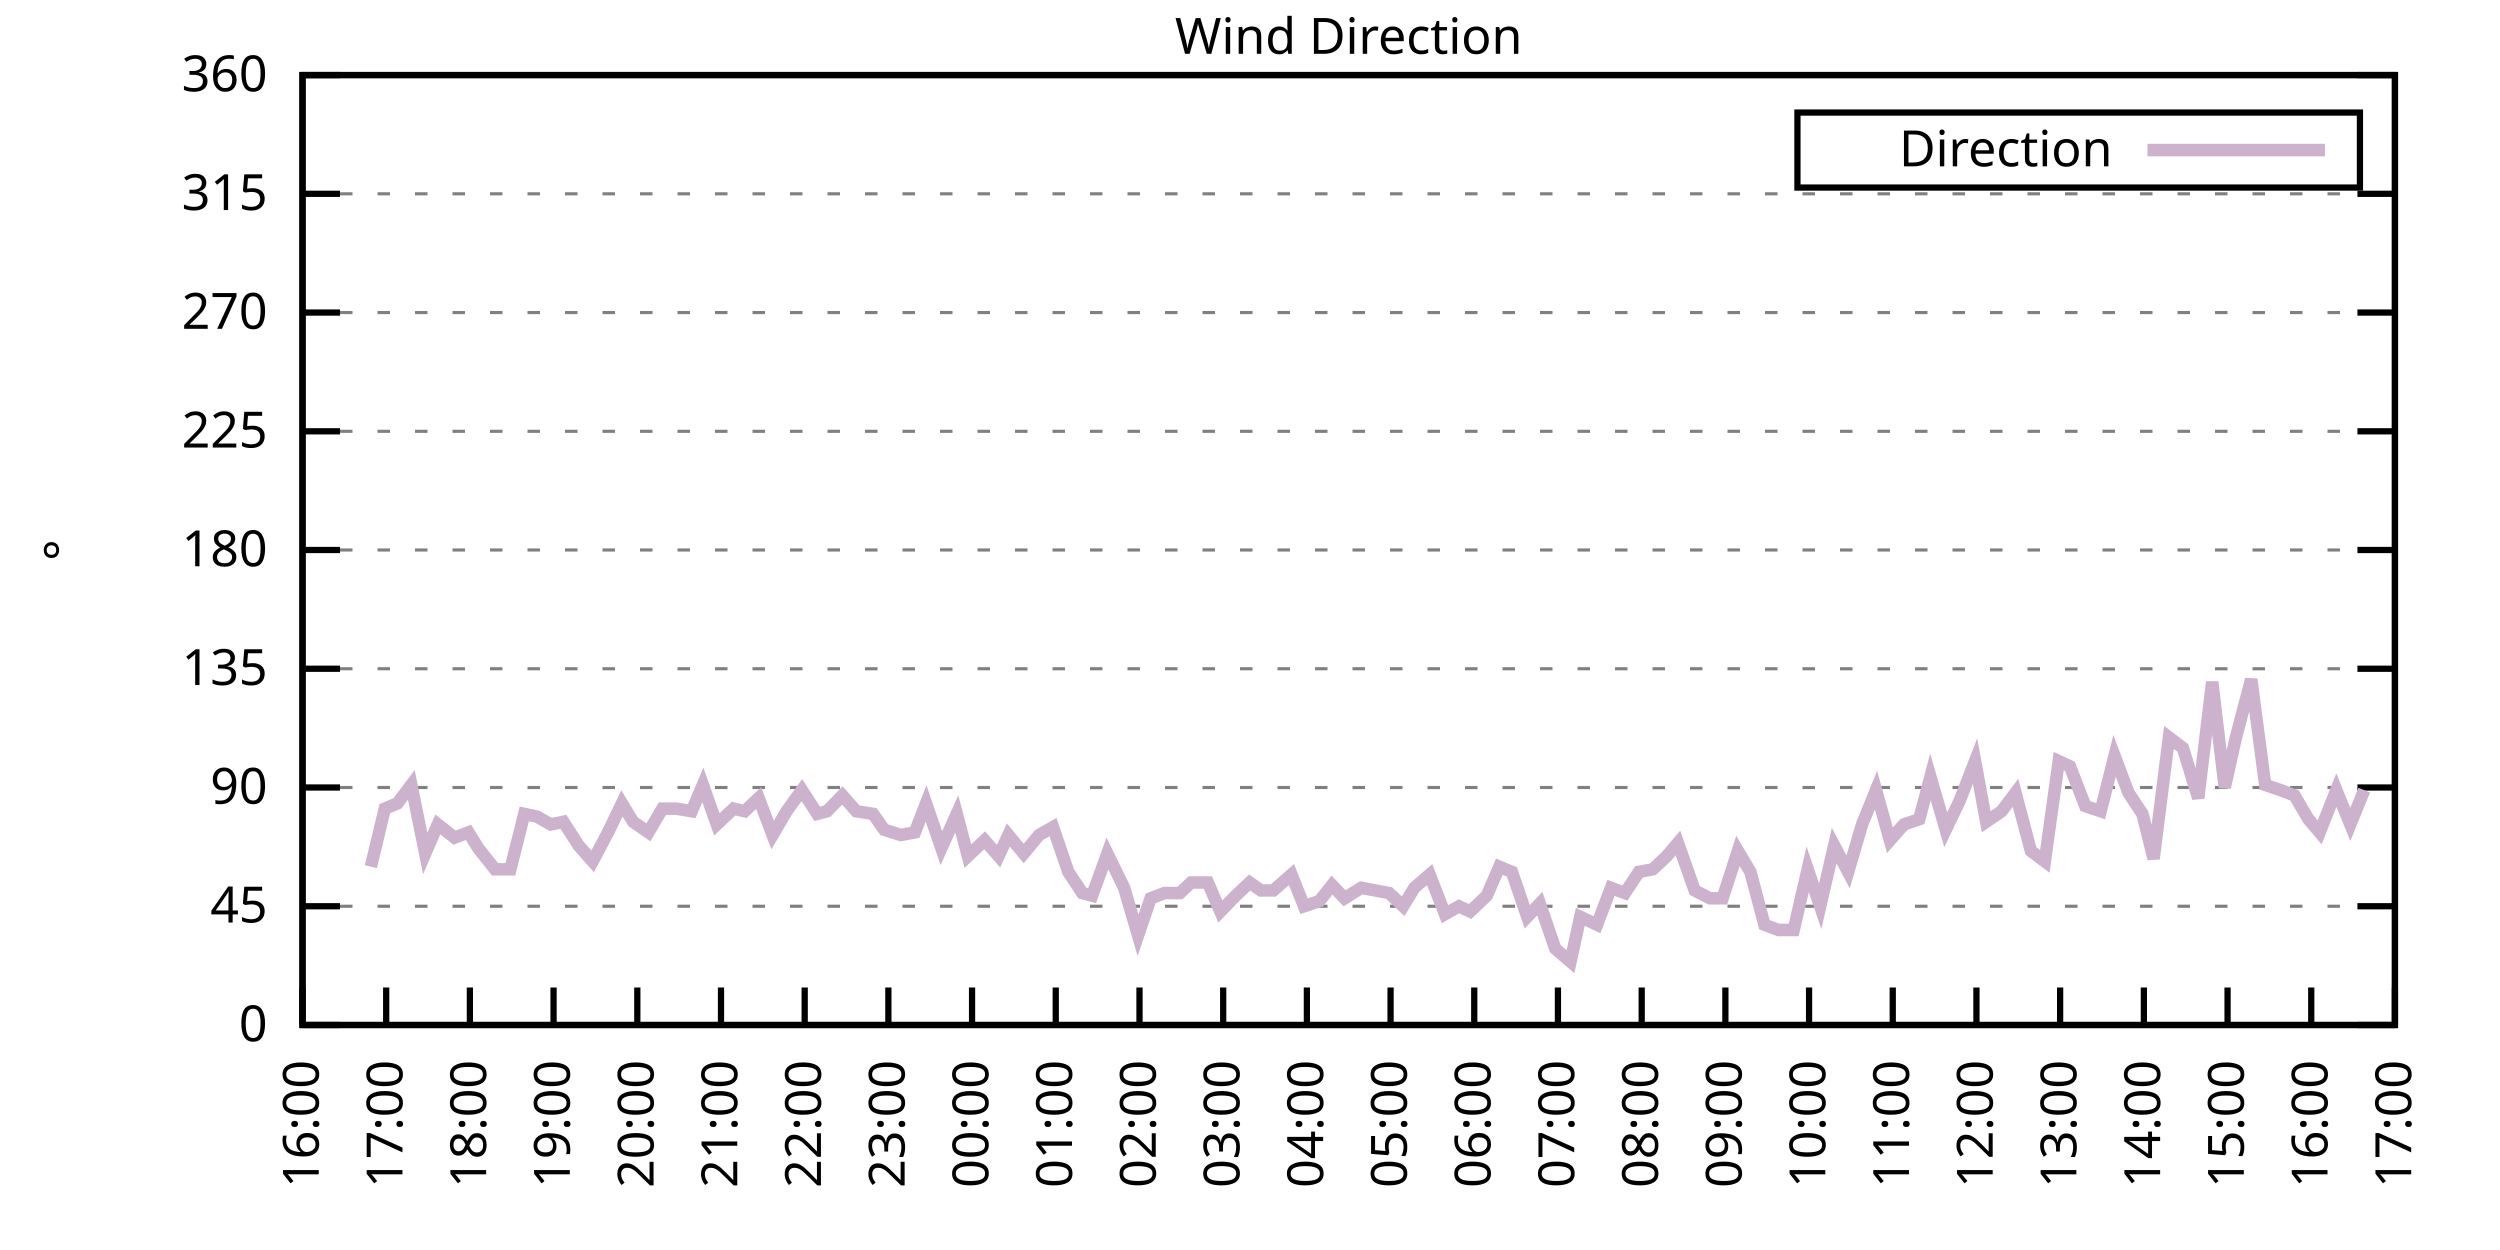
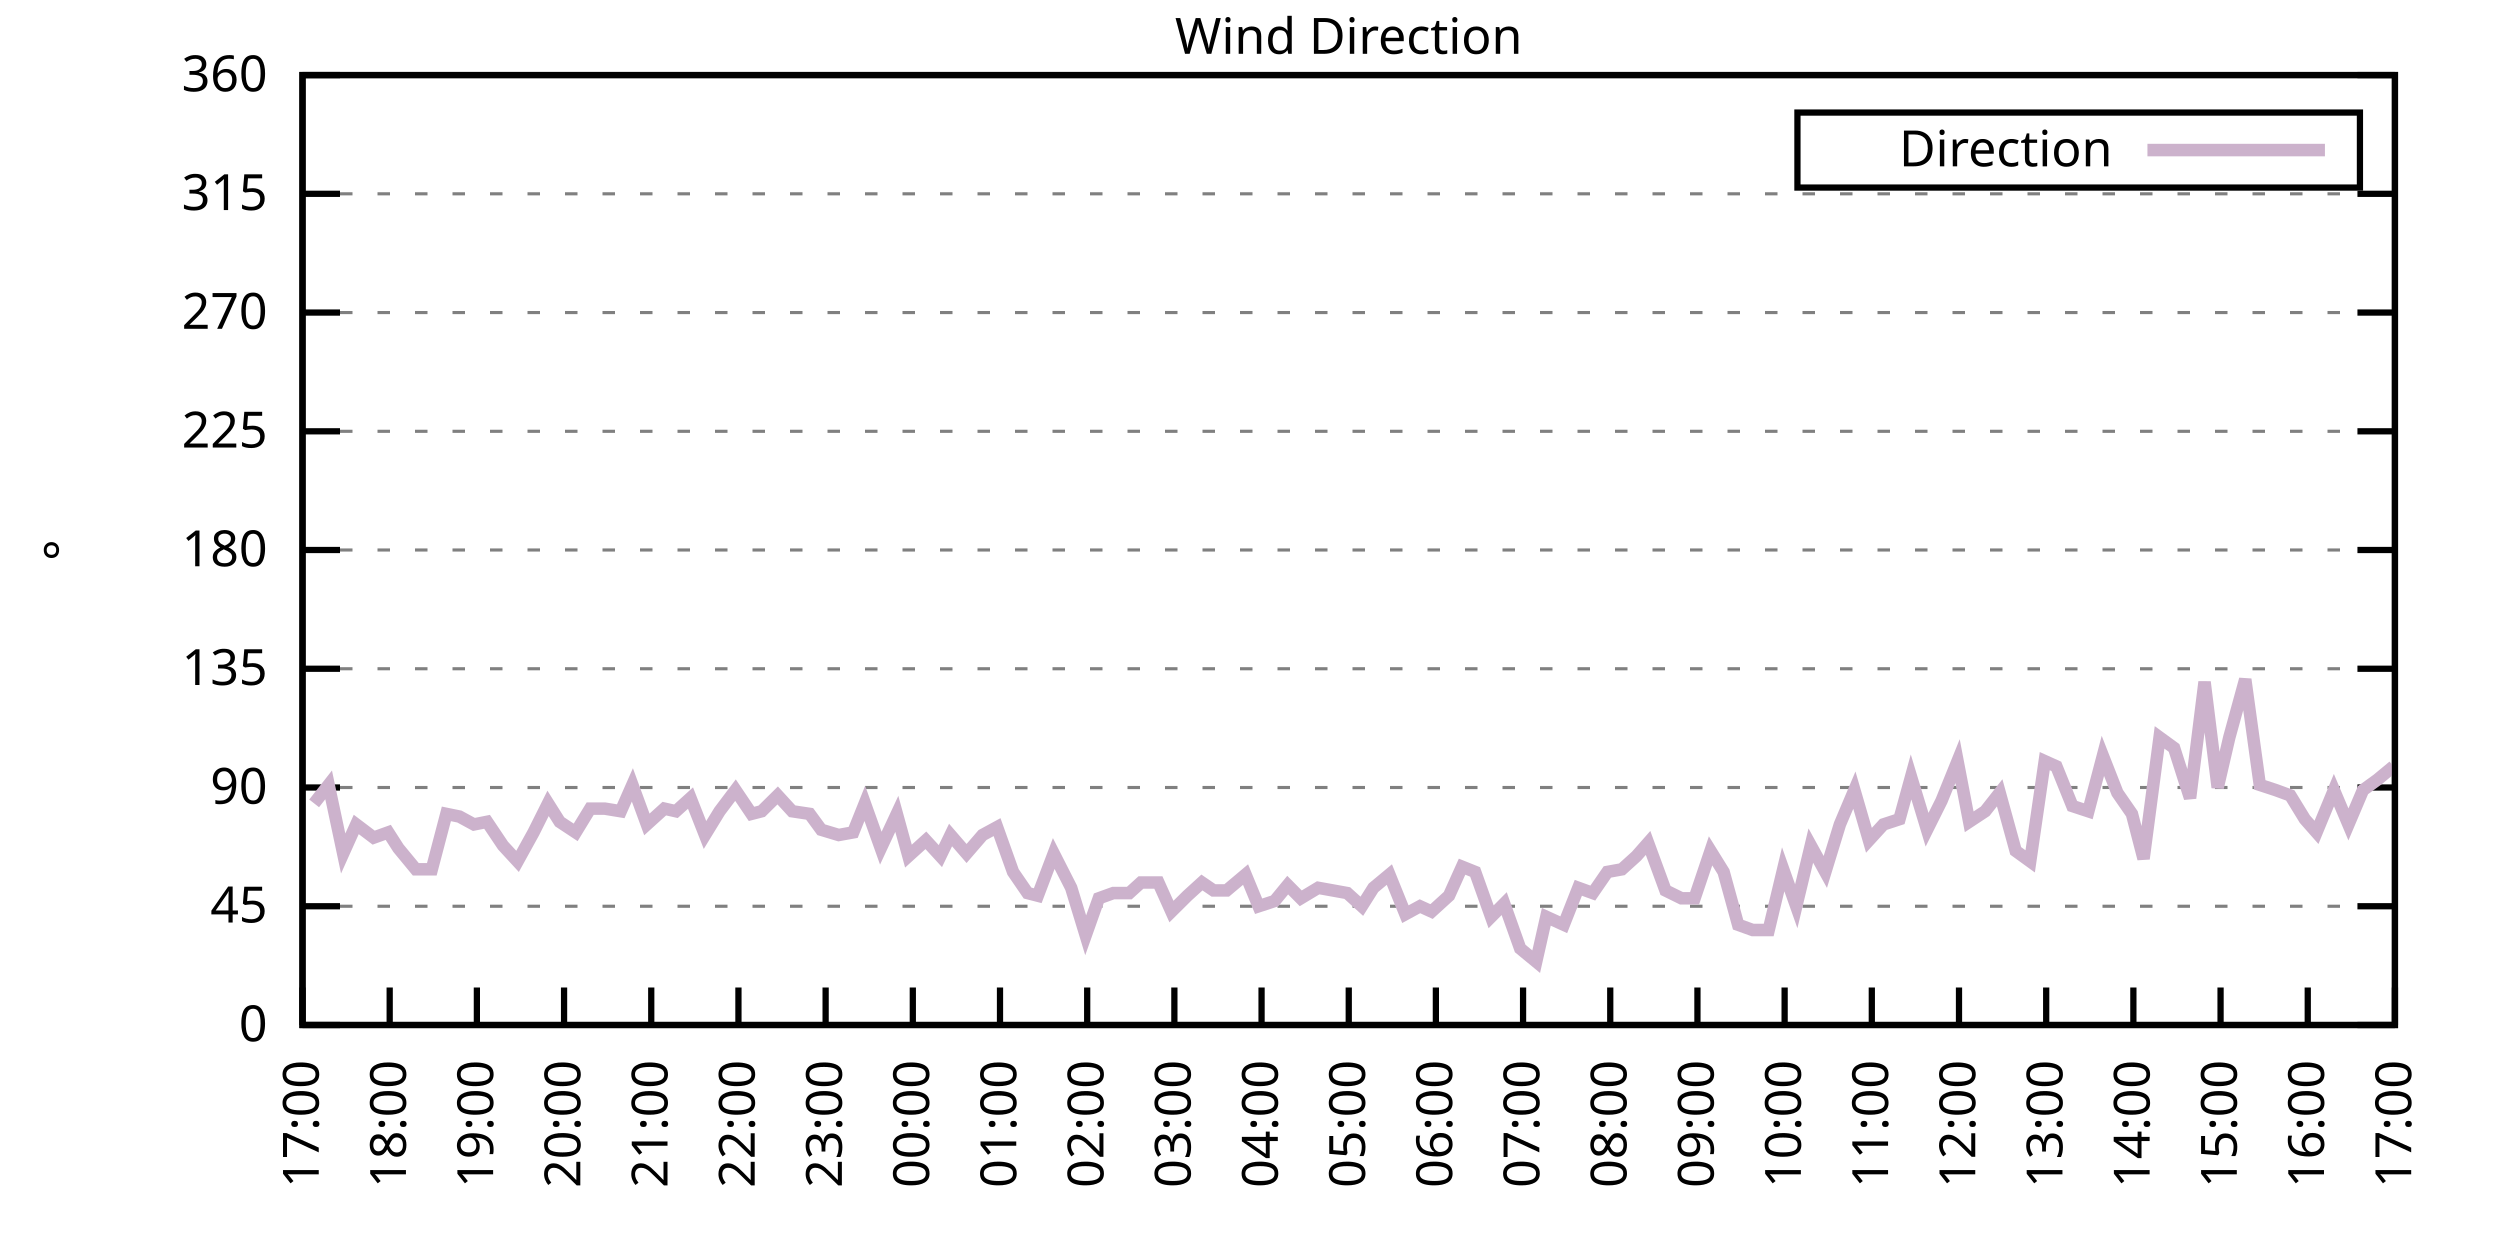
<svg xmlns="http://www.w3.org/2000/svg" xmlns:xlink="http://www.w3.org/1999/xlink" width="400" height="200" viewBox="0 0 400 200">
  <g id="gnuplot_canvas">
    <rect x="0" y="0" width="400" height="200" fill="none" />
    <defs>
      <circle id="gpDot" r="0.5" stroke-width="0.5" stroke="currentColor" />
      <path id="gpPt0" stroke-width="0.333" stroke="currentColor" d="M-1,0 h2 M0,-1 v2" />
      <path id="gpPt1" stroke-width="0.333" stroke="currentColor" d="M-1,-1 L1,1 M1,-1 L-1,1" />
      <path id="gpPt2" stroke-width="0.333" stroke="currentColor" d="M-1,0 L1,0 M0,-1 L0,1 M-1,-1 L1,1 M-1,1 L1,-1" />
      <rect id="gpPt3" stroke-width="0.333" stroke="currentColor" x="-1" y="-1" width="2" height="2" />
      <rect id="gpPt4" stroke-width="0.333" stroke="currentColor" fill="currentColor" x="-1" y="-1" width="2" height="2" />
      <circle id="gpPt5" stroke-width="0.333" stroke="currentColor" cx="0" cy="0" r="1" />
      <use xlink:href="#gpPt5" id="gpPt6" fill="currentColor" stroke="none" />
      <path id="gpPt7" stroke-width="0.333" stroke="currentColor" d="M0,-1.33 L-1.33,0.67 L1.33,0.67 z" />
      <use xlink:href="#gpPt7" id="gpPt8" fill="currentColor" stroke="none" />
      <use xlink:href="#gpPt7" id="gpPt9" stroke="currentColor" transform="rotate(180)" />
      <use xlink:href="#gpPt9" id="gpPt10" fill="currentColor" stroke="none" />
      <use xlink:href="#gpPt3" id="gpPt11" stroke="currentColor" transform="rotate(45)" />
      <use xlink:href="#gpPt11" id="gpPt12" fill="currentColor" stroke="none" />
      <path id="gpPt13" stroke-width="0.333" stroke="currentColor" d="M0,1.330 L1.265,0.411 L0.782,-1.067 L-0.782,-1.076 L-1.265,0.411 z" />
      <use xlink:href="#gpPt13" id="gpPt14" fill="currentColor" stroke="none" />
      <filter id="textbox" filterUnits="objectBoundingBox" x="0" y="0" height="1" width="1">
        <feFlood flood-color="white" flood-opacity="1" result="bgnd" />
        <feComposite in="SourceGraphic" in2="bgnd" operator="atop" />
      </filter>
      <filter id="greybox" filterUnits="objectBoundingBox" x="0" y="0" height="1" width="1">
        <feFlood flood-color="lightgrey" flood-opacity="1" result="grey" />
        <feComposite in="SourceGraphic" in2="grey" operator="atop" />
      </filter>
    </defs>
    <g fill="none" color="white" stroke="currentColor" stroke-width="1.00" stroke-linecap="butt" stroke-linejoin="miter">
</g>
    <g fill="none" color="black" stroke="currentColor" stroke-width="1.00" stroke-linecap="butt" stroke-linejoin="miter">
      <g stroke="none" shape-rendering="crispEdges">
        <polygon fill="rgb(255, 255, 255)" points="48.40,164.00 383.18,164.00 383.18,12.02 48.40,12.02 " />
      </g>
    </g>
    <g fill="none" color="black" stroke="currentColor" stroke-width="1.00" stroke-linecap="butt" stroke-linejoin="miter">
</g>
    <g fill="none" color="black" stroke="black" stroke-width="0.50" stroke-linecap="butt" stroke-linejoin="miter">
</g>
    <g fill="none" color="gray" stroke="currentColor" stroke-width="0.50" stroke-linecap="butt" stroke-linejoin="miter">
      <path stroke="gray" stroke-dasharray="2,4" class="gridline" d="M48.40,164.00 L383.19,164.00  " />
    </g>
    <g fill="none" color="gray" stroke="gray" stroke-width="1.00" stroke-linecap="butt" stroke-linejoin="miter">
</g>
    <g fill="none" color="black" stroke="currentColor" stroke-width="1.00" stroke-linecap="butt" stroke-linejoin="miter">
      <path stroke="black" d="M48.40,164.00 L54.40,164.00 M383.19,164.00 L377.19,164.00  " />
      <g transform="translate(42.80,166.60)" stroke="none" fill="black" font-family="Sans" font-size="8.00" text-anchor="end">
        <text>
          <tspan font-family="Sans"> 0</tspan>
        </text>
      </g>
    </g>
    <g fill="none" color="black" stroke="currentColor" stroke-width="1.00" stroke-linecap="butt" stroke-linejoin="miter">
</g>
    <g fill="none" color="black" stroke="black" stroke-width="0.50" stroke-linecap="butt" stroke-linejoin="miter">
</g>
    <g fill="none" color="gray" stroke="currentColor" stroke-width="0.50" stroke-linecap="butt" stroke-linejoin="miter">
      <path stroke="gray" stroke-dasharray="2,4" class="gridline" d="M48.40,145.00 L383.19,145.00  " />
    </g>
    <g fill="none" color="gray" stroke="gray" stroke-width="1.00" stroke-linecap="butt" stroke-linejoin="miter">
</g>
    <g fill="none" color="black" stroke="currentColor" stroke-width="1.00" stroke-linecap="butt" stroke-linejoin="miter">
      <path stroke="black" d="M48.40,145.00 L54.40,145.00 M383.19,145.00 L377.19,145.00  " />
      <g transform="translate(42.80,147.60)" stroke="none" fill="black" font-family="Sans" font-size="8.00" text-anchor="end">
        <text>
          <tspan font-family="Sans"> 45</tspan>
        </text>
      </g>
    </g>
    <g fill="none" color="black" stroke="currentColor" stroke-width="1.00" stroke-linecap="butt" stroke-linejoin="miter">
</g>
    <g fill="none" color="black" stroke="black" stroke-width="0.50" stroke-linecap="butt" stroke-linejoin="miter">
</g>
    <g fill="none" color="gray" stroke="currentColor" stroke-width="0.50" stroke-linecap="butt" stroke-linejoin="miter">
      <path stroke="gray" stroke-dasharray="2,4" class="gridline" d="M48.40,126.00 L383.19,126.00  " />
    </g>
    <g fill="none" color="gray" stroke="gray" stroke-width="1.00" stroke-linecap="butt" stroke-linejoin="miter">
</g>
    <g fill="none" color="black" stroke="currentColor" stroke-width="1.00" stroke-linecap="butt" stroke-linejoin="miter">
      <path stroke="black" d="M48.40,126.00 L54.40,126.00 M383.19,126.00 L377.19,126.00  " />
      <g transform="translate(42.80,128.60)" stroke="none" fill="black" font-family="Sans" font-size="8.00" text-anchor="end">
        <text>
          <tspan font-family="Sans"> 90</tspan>
        </text>
      </g>
    </g>
    <g fill="none" color="black" stroke="currentColor" stroke-width="1.00" stroke-linecap="butt" stroke-linejoin="miter">
</g>
    <g fill="none" color="black" stroke="black" stroke-width="0.50" stroke-linecap="butt" stroke-linejoin="miter">
</g>
    <g fill="none" color="gray" stroke="currentColor" stroke-width="0.50" stroke-linecap="butt" stroke-linejoin="miter">
      <path stroke="gray" stroke-dasharray="2,4" class="gridline" d="M48.40,107.00 L383.19,107.00  " />
    </g>
    <g fill="none" color="gray" stroke="gray" stroke-width="1.00" stroke-linecap="butt" stroke-linejoin="miter">
</g>
    <g fill="none" color="black" stroke="currentColor" stroke-width="1.00" stroke-linecap="butt" stroke-linejoin="miter">
      <path stroke="black" d="M48.40,107.00 L54.40,107.00 M383.19,107.00 L377.19,107.00  " />
      <g transform="translate(42.80,109.60)" stroke="none" fill="black" font-family="Sans" font-size="8.00" text-anchor="end">
        <text>
          <tspan font-family="Sans"> 135</tspan>
        </text>
      </g>
    </g>
    <g fill="none" color="black" stroke="currentColor" stroke-width="1.00" stroke-linecap="butt" stroke-linejoin="miter">
</g>
    <g fill="none" color="black" stroke="black" stroke-width="0.50" stroke-linecap="butt" stroke-linejoin="miter">
</g>
    <g fill="none" color="gray" stroke="currentColor" stroke-width="0.50" stroke-linecap="butt" stroke-linejoin="miter">
      <path stroke="gray" stroke-dasharray="2,4" class="gridline" d="M48.40,88.00 L383.19,88.00  " />
    </g>
    <g fill="none" color="gray" stroke="gray" stroke-width="1.00" stroke-linecap="butt" stroke-linejoin="miter">
</g>
    <g fill="none" color="black" stroke="currentColor" stroke-width="1.00" stroke-linecap="butt" stroke-linejoin="miter">
      <path stroke="black" d="M48.40,88.00 L54.40,88.00 M383.19,88.00 L377.19,88.00  " />
      <g transform="translate(42.80,90.60)" stroke="none" fill="black" font-family="Sans" font-size="8.00" text-anchor="end">
        <text>
          <tspan font-family="Sans"> 180</tspan>
        </text>
      </g>
    </g>
    <g fill="none" color="black" stroke="currentColor" stroke-width="1.00" stroke-linecap="butt" stroke-linejoin="miter">
</g>
    <g fill="none" color="black" stroke="black" stroke-width="0.50" stroke-linecap="butt" stroke-linejoin="miter">
</g>
    <g fill="none" color="gray" stroke="currentColor" stroke-width="0.50" stroke-linecap="butt" stroke-linejoin="miter">
      <path stroke="gray" stroke-dasharray="2,4" class="gridline" d="M48.40,69.01 L383.19,69.01  " />
    </g>
    <g fill="none" color="gray" stroke="gray" stroke-width="1.00" stroke-linecap="butt" stroke-linejoin="miter">
</g>
    <g fill="none" color="black" stroke="currentColor" stroke-width="1.00" stroke-linecap="butt" stroke-linejoin="miter">
      <path stroke="black" d="M48.40,69.01 L54.40,69.01 M383.19,69.01 L377.19,69.01  " />
      <g transform="translate(42.80,71.61)" stroke="none" fill="black" font-family="Sans" font-size="8.00" text-anchor="end">
        <text>
          <tspan font-family="Sans"> 225</tspan>
        </text>
      </g>
    </g>
    <g fill="none" color="black" stroke="currentColor" stroke-width="1.00" stroke-linecap="butt" stroke-linejoin="miter">
</g>
    <g fill="none" color="black" stroke="black" stroke-width="0.50" stroke-linecap="butt" stroke-linejoin="miter">
</g>
    <g fill="none" color="gray" stroke="currentColor" stroke-width="0.50" stroke-linecap="butt" stroke-linejoin="miter">
      <path stroke="gray" stroke-dasharray="2,4" class="gridline" d="M48.40,50.01 L383.19,50.01  " />
    </g>
    <g fill="none" color="gray" stroke="gray" stroke-width="1.00" stroke-linecap="butt" stroke-linejoin="miter">
</g>
    <g fill="none" color="black" stroke="currentColor" stroke-width="1.00" stroke-linecap="butt" stroke-linejoin="miter">
      <path stroke="black" d="M48.40,50.01 L54.40,50.01 M383.19,50.01 L377.19,50.01  " />
      <g transform="translate(42.80,52.61)" stroke="none" fill="black" font-family="Sans" font-size="8.00" text-anchor="end">
        <text>
          <tspan font-family="Sans"> 270</tspan>
        </text>
      </g>
    </g>
    <g fill="none" color="black" stroke="currentColor" stroke-width="1.00" stroke-linecap="butt" stroke-linejoin="miter">
</g>
    <g fill="none" color="black" stroke="black" stroke-width="0.50" stroke-linecap="butt" stroke-linejoin="miter">
</g>
    <g fill="none" color="gray" stroke="currentColor" stroke-width="0.50" stroke-linecap="butt" stroke-linejoin="miter">
      <path stroke="gray" stroke-dasharray="2,4" class="gridline" d="M48.40,31.01 L383.19,31.01  " />
    </g>
    <g fill="none" color="gray" stroke="gray" stroke-width="1.00" stroke-linecap="butt" stroke-linejoin="miter">
</g>
    <g fill="none" color="black" stroke="currentColor" stroke-width="1.00" stroke-linecap="butt" stroke-linejoin="miter">
      <path stroke="black" d="M48.40,31.01 L54.40,31.01 M383.19,31.01 L377.19,31.01  " />
      <g transform="translate(42.80,33.61)" stroke="none" fill="black" font-family="Sans" font-size="8.00" text-anchor="end">
        <text>
          <tspan font-family="Sans"> 315</tspan>
        </text>
      </g>
    </g>
    <g fill="none" color="black" stroke="currentColor" stroke-width="1.00" stroke-linecap="butt" stroke-linejoin="miter">
</g>
    <g fill="none" color="black" stroke="black" stroke-width="0.50" stroke-linecap="butt" stroke-linejoin="miter">
</g>
    <g fill="none" color="gray" stroke="currentColor" stroke-width="0.50" stroke-linecap="butt" stroke-linejoin="miter">
      <path stroke="gray" stroke-dasharray="2,4" class="gridline" d="M48.40,12.01 L383.19,12.01  " />
    </g>
    <g fill="none" color="gray" stroke="gray" stroke-width="1.00" stroke-linecap="butt" stroke-linejoin="miter">
</g>
    <g fill="none" color="black" stroke="currentColor" stroke-width="1.00" stroke-linecap="butt" stroke-linejoin="miter">
      <path stroke="black" d="M48.40,12.01 L54.40,12.01 M383.19,12.01 L377.19,12.01  " />
      <g transform="translate(42.80,14.61)" stroke="none" fill="black" font-family="Sans" font-size="8.00" text-anchor="end">
        <text>
          <tspan font-family="Sans"> 360</tspan>
        </text>
      </g>
    </g>
    <g fill="none" color="black" stroke="currentColor" stroke-width="1.00" stroke-linecap="butt" stroke-linejoin="miter">
      <path stroke="black" d="M48.40,164.00 L48.40,158.00  " />
      <g transform="translate(51.00,169.60) rotate(270.00)" stroke="none" fill="black" font-family="Sans" font-size="8.00" text-anchor="end">
        <text>
-           <tspan font-family="Sans">16:00</tspan>
-         </text>
-       </g>
-     </g>
-     <g fill="none" color="black" stroke="currentColor" stroke-width="1.00" stroke-linecap="butt" stroke-linejoin="miter">
-       <path stroke="black" d="M61.79,164.00 L61.79,158.00  " />
-       <g transform="translate(64.39,169.60) rotate(270.00)" stroke="none" fill="black" font-family="Sans" font-size="8.00" text-anchor="end">
-         <text>
          <tspan font-family="Sans">17:00</tspan>
        </text>
      </g>
    </g>
    <g fill="none" color="black" stroke="currentColor" stroke-width="1.00" stroke-linecap="butt" stroke-linejoin="miter">
-       <path stroke="black" d="M75.18,164.00 L75.18,158.00  " />
-       <g transform="translate(77.78,169.60) rotate(270.00)" stroke="none" fill="black" font-family="Sans" font-size="8.00" text-anchor="end">
+       <path stroke="black" d="M62.35,164.00 L62.35,158.00  " />
+       <g transform="translate(64.95,169.60) rotate(270.00)" stroke="none" fill="black" font-family="Sans" font-size="8.00" text-anchor="end">
        <text>
          <tspan font-family="Sans">18:00</tspan>
        </text>
      </g>
    </g>
    <g fill="none" color="black" stroke="currentColor" stroke-width="1.00" stroke-linecap="butt" stroke-linejoin="miter">
-       <path stroke="black" d="M88.57,164.00 L88.57,158.00  " />
-       <g transform="translate(91.17,169.60) rotate(270.00)" stroke="none" fill="black" font-family="Sans" font-size="8.00" text-anchor="end">
+       <path stroke="black" d="M76.30,164.00 L76.30,158.00  " />
+       <g transform="translate(78.90,169.60) rotate(270.00)" stroke="none" fill="black" font-family="Sans" font-size="8.00" text-anchor="end">
        <text>
          <tspan font-family="Sans">19:00</tspan>
        </text>
      </g>
    </g>
    <g fill="none" color="black" stroke="currentColor" stroke-width="1.00" stroke-linecap="butt" stroke-linejoin="miter">
-       <path stroke="black" d="M101.97,164.00 L101.97,158.00  " />
-       <g transform="translate(104.57,169.60) rotate(270.00)" stroke="none" fill="black" font-family="Sans" font-size="8.00" text-anchor="end">
+       <path stroke="black" d="M90.25,164.00 L90.25,158.00  " />
+       <g transform="translate(92.85,169.60) rotate(270.00)" stroke="none" fill="black" font-family="Sans" font-size="8.00" text-anchor="end">
        <text>
          <tspan font-family="Sans">20:00</tspan>
        </text>
      </g>
    </g>
    <g fill="none" color="black" stroke="currentColor" stroke-width="1.00" stroke-linecap="butt" stroke-linejoin="miter">
-       <path stroke="black" d="M115.36,164.00 L115.36,158.00  " />
-       <g transform="translate(117.96,169.60) rotate(270.00)" stroke="none" fill="black" font-family="Sans" font-size="8.00" text-anchor="end">
+       <path stroke="black" d="M104.20,164.00 L104.20,158.00  " />
+       <g transform="translate(106.80,169.60) rotate(270.00)" stroke="none" fill="black" font-family="Sans" font-size="8.00" text-anchor="end">
        <text>
          <tspan font-family="Sans">21:00</tspan>
        </text>
      </g>
    </g>
    <g fill="none" color="black" stroke="currentColor" stroke-width="1.00" stroke-linecap="butt" stroke-linejoin="miter">
-       <path stroke="black" d="M128.75,164.00 L128.75,158.00  " />
-       <g transform="translate(131.35,169.60) rotate(270.00)" stroke="none" fill="black" font-family="Sans" font-size="8.00" text-anchor="end">
+       <path stroke="black" d="M118.15,164.00 L118.15,158.00  " />
+       <g transform="translate(120.75,169.60) rotate(270.00)" stroke="none" fill="black" font-family="Sans" font-size="8.00" text-anchor="end">
        <text>
          <tspan font-family="Sans">22:00</tspan>
        </text>
      </g>
    </g>
    <g fill="none" color="black" stroke="currentColor" stroke-width="1.00" stroke-linecap="butt" stroke-linejoin="miter">
-       <path stroke="black" d="M142.14,164.00 L142.14,158.00  " />
-       <g transform="translate(144.74,169.60) rotate(270.00)" stroke="none" fill="black" font-family="Sans" font-size="8.00" text-anchor="end">
+       <path stroke="black" d="M132.10,164.00 L132.10,158.00  " />
+       <g transform="translate(134.70,169.60) rotate(270.00)" stroke="none" fill="black" font-family="Sans" font-size="8.00" text-anchor="end">
        <text>
          <tspan font-family="Sans">23:00</tspan>
        </text>
      </g>
    </g>
    <g fill="none" color="black" stroke="currentColor" stroke-width="1.00" stroke-linecap="butt" stroke-linejoin="miter">
-       <path stroke="black" d="M155.53,164.00 L155.53,158.00  " />
-       <g transform="translate(158.13,169.60) rotate(270.00)" stroke="none" fill="black" font-family="Sans" font-size="8.00" text-anchor="end">
+       <path stroke="black" d="M146.05,164.00 L146.05,158.00  " />
+       <g transform="translate(148.65,169.60) rotate(270.00)" stroke="none" fill="black" font-family="Sans" font-size="8.00" text-anchor="end">
        <text>
          <tspan font-family="Sans">00:00</tspan>
        </text>
      </g>
    </g>
    <g fill="none" color="black" stroke="currentColor" stroke-width="1.00" stroke-linecap="butt" stroke-linejoin="miter">
-       <path stroke="black" d="M168.92,164.00 L168.92,158.00  " />
-       <g transform="translate(171.52,169.60) rotate(270.00)" stroke="none" fill="black" font-family="Sans" font-size="8.00" text-anchor="end">
+       <path stroke="black" d="M160.00,164.00 L160.00,158.00  " />
+       <g transform="translate(162.60,169.60) rotate(270.00)" stroke="none" fill="black" font-family="Sans" font-size="8.00" text-anchor="end">
        <text>
          <tspan font-family="Sans">01:00</tspan>
        </text>
      </g>
    </g>
    <g fill="none" color="black" stroke="currentColor" stroke-width="1.00" stroke-linecap="butt" stroke-linejoin="miter">
-       <path stroke="black" d="M182.32,164.00 L182.32,158.00  " />
-       <g transform="translate(184.92,169.60) rotate(270.00)" stroke="none" fill="black" font-family="Sans" font-size="8.00" text-anchor="end">
+       <path stroke="black" d="M173.95,164.00 L173.95,158.00  " />
+       <g transform="translate(176.55,169.60) rotate(270.00)" stroke="none" fill="black" font-family="Sans" font-size="8.00" text-anchor="end">
        <text>
          <tspan font-family="Sans">02:00</tspan>
        </text>
      </g>
    </g>
    <g fill="none" color="black" stroke="currentColor" stroke-width="1.00" stroke-linecap="butt" stroke-linejoin="miter">
-       <path stroke="black" d="M195.71,164.00 L195.71,158.00  " />
-       <g transform="translate(198.31,169.60) rotate(270.00)" stroke="none" fill="black" font-family="Sans" font-size="8.00" text-anchor="end">
+       <path stroke="black" d="M187.90,164.00 L187.90,158.00  " />
+       <g transform="translate(190.50,169.60) rotate(270.00)" stroke="none" fill="black" font-family="Sans" font-size="8.00" text-anchor="end">
        <text>
          <tspan font-family="Sans">03:00</tspan>
        </text>
      </g>
    </g>
    <g fill="none" color="black" stroke="currentColor" stroke-width="1.00" stroke-linecap="butt" stroke-linejoin="miter">
-       <path stroke="black" d="M209.10,164.00 L209.10,158.00  " />
-       <g transform="translate(211.70,169.60) rotate(270.00)" stroke="none" fill="black" font-family="Sans" font-size="8.00" text-anchor="end">
+       <path stroke="black" d="M201.85,164.00 L201.85,158.00  " />
+       <g transform="translate(204.45,169.60) rotate(270.00)" stroke="none" fill="black" font-family="Sans" font-size="8.00" text-anchor="end">
        <text>
          <tspan font-family="Sans">04:00</tspan>
        </text>
      </g>
    </g>
    <g fill="none" color="black" stroke="currentColor" stroke-width="1.00" stroke-linecap="butt" stroke-linejoin="miter">
-       <path stroke="black" d="M222.49,164.00 L222.49,158.00  " />
-       <g transform="translate(225.09,169.60) rotate(270.00)" stroke="none" fill="black" font-family="Sans" font-size="8.00" text-anchor="end">
+       <path stroke="black" d="M215.80,164.00 L215.80,158.00  " />
+       <g transform="translate(218.40,169.60) rotate(270.00)" stroke="none" fill="black" font-family="Sans" font-size="8.00" text-anchor="end">
        <text>
          <tspan font-family="Sans">05:00</tspan>
        </text>
      </g>
    </g>
    <g fill="none" color="black" stroke="currentColor" stroke-width="1.00" stroke-linecap="butt" stroke-linejoin="miter">
-       <path stroke="black" d="M235.88,164.00 L235.88,158.00  " />
-       <g transform="translate(238.48,169.60) rotate(270.00)" stroke="none" fill="black" font-family="Sans" font-size="8.00" text-anchor="end">
+       <path stroke="black" d="M229.74,164.00 L229.74,158.00  " />
+       <g transform="translate(232.34,169.60) rotate(270.00)" stroke="none" fill="black" font-family="Sans" font-size="8.00" text-anchor="end">
        <text>
          <tspan font-family="Sans">06:00</tspan>
        </text>
      </g>
    </g>
    <g fill="none" color="black" stroke="currentColor" stroke-width="1.00" stroke-linecap="butt" stroke-linejoin="miter">
-       <path stroke="black" d="M249.27,164.00 L249.27,158.00  " />
-       <g transform="translate(251.87,169.60) rotate(270.00)" stroke="none" fill="black" font-family="Sans" font-size="8.00" text-anchor="end">
+       <path stroke="black" d="M243.69,164.00 L243.69,158.00  " />
+       <g transform="translate(246.29,169.60) rotate(270.00)" stroke="none" fill="black" font-family="Sans" font-size="8.00" text-anchor="end">
        <text>
          <tspan font-family="Sans">07:00</tspan>
        </text>
      </g>
    </g>
    <g fill="none" color="black" stroke="currentColor" stroke-width="1.00" stroke-linecap="butt" stroke-linejoin="miter">
-       <path stroke="black" d="M262.67,164.00 L262.67,158.00  " />
-       <g transform="translate(265.27,169.60) rotate(270.00)" stroke="none" fill="black" font-family="Sans" font-size="8.00" text-anchor="end">
+       <path stroke="black" d="M257.64,164.00 L257.64,158.00  " />
+       <g transform="translate(260.24,169.60) rotate(270.00)" stroke="none" fill="black" font-family="Sans" font-size="8.00" text-anchor="end">
        <text>
          <tspan font-family="Sans">08:00</tspan>
        </text>
      </g>
    </g>
    <g fill="none" color="black" stroke="currentColor" stroke-width="1.00" stroke-linecap="butt" stroke-linejoin="miter">
-       <path stroke="black" d="M276.06,164.00 L276.06,158.00  " />
-       <g transform="translate(278.66,169.60) rotate(270.00)" stroke="none" fill="black" font-family="Sans" font-size="8.00" text-anchor="end">
+       <path stroke="black" d="M271.59,164.00 L271.59,158.00  " />
+       <g transform="translate(274.19,169.60) rotate(270.00)" stroke="none" fill="black" font-family="Sans" font-size="8.00" text-anchor="end">
        <text>
          <tspan font-family="Sans">09:00</tspan>
        </text>
      </g>
    </g>
    <g fill="none" color="black" stroke="currentColor" stroke-width="1.00" stroke-linecap="butt" stroke-linejoin="miter">
-       <path stroke="black" d="M289.45,164.00 L289.45,158.00  " />
-       <g transform="translate(292.05,169.60) rotate(270.00)" stroke="none" fill="black" font-family="Sans" font-size="8.00" text-anchor="end">
+       <path stroke="black" d="M285.54,164.00 L285.54,158.00  " />
+       <g transform="translate(288.14,169.60) rotate(270.00)" stroke="none" fill="black" font-family="Sans" font-size="8.00" text-anchor="end">
        <text>
          <tspan font-family="Sans">10:00</tspan>
        </text>
      </g>
    </g>
    <g fill="none" color="black" stroke="currentColor" stroke-width="1.00" stroke-linecap="butt" stroke-linejoin="miter">
-       <path stroke="black" d="M302.84,164.00 L302.84,158.00  " />
-       <g transform="translate(305.44,169.60) rotate(270.00)" stroke="none" fill="black" font-family="Sans" font-size="8.00" text-anchor="end">
+       <path stroke="black" d="M299.49,164.00 L299.49,158.00  " />
+       <g transform="translate(302.09,169.60) rotate(270.00)" stroke="none" fill="black" font-family="Sans" font-size="8.00" text-anchor="end">
        <text>
          <tspan font-family="Sans">11:00</tspan>
        </text>
      </g>
    </g>
    <g fill="none" color="black" stroke="currentColor" stroke-width="1.00" stroke-linecap="butt" stroke-linejoin="miter">
-       <path stroke="black" d="M316.23,164.00 L316.23,158.00  " />
-       <g transform="translate(318.83,169.60) rotate(270.00)" stroke="none" fill="black" font-family="Sans" font-size="8.00" text-anchor="end">
+       <path stroke="black" d="M313.44,164.00 L313.44,158.00  " />
+       <g transform="translate(316.04,169.60) rotate(270.00)" stroke="none" fill="black" font-family="Sans" font-size="8.00" text-anchor="end">
        <text>
          <tspan font-family="Sans">12:00</tspan>
        </text>
      </g>
    </g>
    <g fill="none" color="black" stroke="currentColor" stroke-width="1.00" stroke-linecap="butt" stroke-linejoin="miter">
-       <path stroke="black" d="M329.62,164.00 L329.62,158.00  " />
-       <g transform="translate(332.22,169.60) rotate(270.00)" stroke="none" fill="black" font-family="Sans" font-size="8.00" text-anchor="end">
+       <path stroke="black" d="M327.39,164.00 L327.39,158.00  " />
+       <g transform="translate(329.99,169.60) rotate(270.00)" stroke="none" fill="black" font-family="Sans" font-size="8.00" text-anchor="end">
        <text>
          <tspan font-family="Sans">13:00</tspan>
        </text>
      </g>
    </g>
    <g fill="none" color="black" stroke="currentColor" stroke-width="1.00" stroke-linecap="butt" stroke-linejoin="miter">
-       <path stroke="black" d="M343.02,164.00 L343.02,158.00  " />
-       <g transform="translate(345.62,169.60) rotate(270.00)" stroke="none" fill="black" font-family="Sans" font-size="8.00" text-anchor="end">
+       <path stroke="black" d="M341.34,164.00 L341.34,158.00  " />
+       <g transform="translate(343.94,169.60) rotate(270.00)" stroke="none" fill="black" font-family="Sans" font-size="8.00" text-anchor="end">
        <text>
          <tspan font-family="Sans">14:00</tspan>
        </text>
      </g>
    </g>
    <g fill="none" color="black" stroke="currentColor" stroke-width="1.00" stroke-linecap="butt" stroke-linejoin="miter">
-       <path stroke="black" d="M356.41,164.00 L356.41,158.00  " />
-       <g transform="translate(359.01,169.60) rotate(270.00)" stroke="none" fill="black" font-family="Sans" font-size="8.00" text-anchor="end">
+       <path stroke="black" d="M355.29,164.00 L355.29,158.00  " />
+       <g transform="translate(357.89,169.60) rotate(270.00)" stroke="none" fill="black" font-family="Sans" font-size="8.00" text-anchor="end">
        <text>
          <tspan font-family="Sans">15:00</tspan>
        </text>
      </g>
    </g>
    <g fill="none" color="black" stroke="currentColor" stroke-width="1.00" stroke-linecap="butt" stroke-linejoin="miter">
-       <path stroke="black" d="M369.80,164.00 L369.80,158.00  " />
-       <g transform="translate(372.40,169.60) rotate(270.00)" stroke="none" fill="black" font-family="Sans" font-size="8.00" text-anchor="end">
+       <path stroke="black" d="M369.24,164.00 L369.24,158.00  " />
+       <g transform="translate(371.84,169.60) rotate(270.00)" stroke="none" fill="black" font-family="Sans" font-size="8.00" text-anchor="end">
        <text>
          <tspan font-family="Sans">16:00</tspan>
        </text>
      </g>
    </g>
    <g fill="none" color="black" stroke="currentColor" stroke-width="1.00" stroke-linecap="butt" stroke-linejoin="miter">
      <path stroke="black" d="M383.19,164.00 L383.19,158.00  " />
      <g transform="translate(385.79,169.60) rotate(270.00)" stroke="none" fill="black" font-family="Sans" font-size="8.00" text-anchor="end">
        <text>
          <tspan font-family="Sans">17:00</tspan>
        </text>
      </g>
    </g>
    <g fill="none" color="black" stroke="currentColor" stroke-width="1.00" stroke-linecap="butt" stroke-linejoin="miter">
</g>
    <g fill="none" color="black" stroke="currentColor" stroke-width="1.00" stroke-linecap="butt" stroke-linejoin="miter">
      <path stroke="black" d="M48.40,12.01 L48.40,164.00 L383.19,164.00 L383.19,12.01 L48.40,12.01 Z  " />
    </g>
    <g fill="none" color="black" stroke="currentColor" stroke-width="1.00" stroke-linecap="butt" stroke-linejoin="miter">
</g>
    <g fill="none" color="black" stroke="currentColor" stroke-width="1.00" stroke-linecap="butt" stroke-linejoin="miter">
      <path stroke="black" d="M287.59,30.01 L287.59,18.01 L377.59,18.01 L377.59,30.01 L287.59,30.01 Z  " />
    </g>
    <g id="Wind_direction_plot_1">
      <g fill="none" color="white" stroke="black" stroke-width="2.00" stroke-linecap="butt" stroke-linejoin="miter">
</g>
      <g fill="none" color="black" stroke="currentColor" stroke-width="2.00" stroke-linecap="butt" stroke-linejoin="miter">
        <g transform="translate(337.99,26.61)" stroke="none" fill="black" font-family="Sans" font-size="8.00" text-anchor="end">
          <text>
            <tspan font-family="Sans">Direction</tspan>
          </text>
        </g>
      </g>
      <g fill="none" color="black" stroke="currentColor" stroke-width="2.00" stroke-linecap="butt" stroke-linejoin="miter">
-         <path stroke="rgb(204, 178, 204)" d="M343.59,24.01 L371.99,24.01 M59.34,138.67 L61.57,129.38 L63.58,128.54 L65.81,125.58 L68.04,136.56 L70.05,131.91   L72.73,134.02 L74.96,133.18 L76.52,135.71 L79.20,139.09 L81.66,139.09 L83.89,130.22 L85.90,130.65 L88.13,131.91   L90.14,131.49 L92.59,135.29 L94.82,137.82 L97.28,133.18 L99.51,128.54 L101.30,131.49 L103.75,133.18 L105.98,129.38   L108.22,129.38 L110.67,129.80 L112.46,125.58 L114.69,131.91 L117.37,129.38 L119.15,129.80 L121.38,127.69 L123.62,133.60   L125.85,129.80 L128.30,126.42 L130.76,130.22 L132.32,129.80 L134.78,127.27 L137.01,129.80 L139.69,130.22 L141.47,132.76   L144.15,133.60 L146.38,133.18 L148.17,128.54 L150.62,135.71 L153.08,130.22 L154.86,136.98 L157.54,134.45 L159.77,136.98   L161.34,133.60 L163.79,136.56 L166.25,133.60 L168.48,132.34 L170.93,139.51 L173.17,142.89 L174.73,143.31 L177.18,136.56   L179.86,142.05 L182.09,149.65 L184.10,143.73 L186.33,142.89 L188.79,142.89 L190.57,141.20 L193.25,141.20 L195.26,145.85   L197.72,143.31 L199.95,141.20 L201.73,142.47 L203.74,142.47 L206.64,139.93 L208.65,145.00 L211.11,144.16 L213.12,141.62   L215.13,143.73 L217.80,142.05 L220.04,142.47 L222.27,142.89 L224.50,145.00 L226.29,142.05 L228.74,139.93 L231.20,146.27   L233.43,145.00 L235.21,145.85 L237.89,143.31 L239.90,138.67 L241.91,139.51 L244.36,146.69 L246.37,144.58 L248.83,151.76   L251.28,153.87 L252.85,146.69 L255.52,147.96 L257.76,142.05 L259.99,142.89 L262.22,139.51 L264.45,139.09 L266.68,136.98   L268.47,134.87 L271.15,142.47 L273.60,143.73 L275.61,143.73 L278.07,136.14 L280.07,139.51 L282.31,147.96 L284.54,148.80   L286.99,148.80 L289.23,139.09 L291.23,145.00 L293.47,135.29 L295.70,139.51 L297.93,131.91 L300.16,126.42 L302.39,134.45   L304.63,131.91 L307.08,131.07 L308.87,124.31 L311.32,132.76 L313.55,128.11 L316.01,121.78 L317.79,131.49 L320.25,129.80   L322.48,126.85 L324.94,136.14 L327.17,137.82 L329.40,121.78 L331.19,122.62 L333.64,128.96 L336.10,129.80 L338.33,120.94   L340.56,126.85 L342.79,130.22 L344.58,137.40 L347.03,117.98 L349.26,119.67 L351.72,127.69 L353.95,109.11 L355.96,126.00   L357.75,117.98 L360.20,108.69 L362.43,125.58 L364.89,126.42 L367.12,127.27 L369.35,131.07 L371.14,133.18 L373.82,126.42   L376.05,131.91 L378.28,126.42  " />
+         <path stroke="rgb(204, 178, 204)" d="M343.59,24.01 L371.99,24.01 M50.26,128.54 L52.58,125.58 L54.91,136.56 L57.00,131.91 L59.79,134.02 L62.12,133.18   L63.74,135.71 L66.53,139.09 L69.09,139.09 L71.42,130.22 L73.51,130.65 L75.83,131.91 L77.93,131.49 L80.48,135.29   L82.81,137.82 L85.37,133.18 L87.69,128.54 L89.55,131.49 L92.11,133.18 L94.43,129.38 L96.76,129.38 L99.32,129.80   L101.18,125.58 L103.50,131.91 L106.29,129.38 L108.15,129.80 L110.48,127.69 L112.80,133.60 L115.13,129.80 L117.68,126.42   L120.24,130.22 L121.87,129.80 L124.43,127.27 L126.75,129.80 L129.54,130.22 L131.40,132.76 L134.19,133.60 L136.51,133.18   L138.37,128.54 L140.93,135.71 L143.49,130.22 L145.35,136.98 L148.14,134.45 L150.46,136.98 L152.09,133.60 L154.65,136.56   L157.21,133.60 L159.53,132.34 L162.09,139.51 L164.41,142.89 L166.04,143.31 L168.60,136.56 L171.39,142.05 L173.71,149.65   L175.81,143.73 L178.13,142.89 L180.69,142.89 L182.55,141.20 L185.34,141.20 L187.43,145.85 L189.99,143.31 L192.31,141.20   L194.17,142.47 L196.27,142.47 L199.29,139.93 L201.38,145.00 L203.94,144.16 L206.03,141.62 L208.12,143.73 L210.91,142.05   L213.24,142.47 L215.56,142.89 L217.89,145.00 L219.75,142.05 L222.30,139.93 L224.86,146.27 L227.19,145.00 L229.05,145.85   L231.84,143.31 L233.93,138.67 L236.02,139.51 L238.58,146.69 L240.67,144.58 L243.23,151.76 L245.79,153.87 L247.41,146.69   L250.20,147.96 L252.53,142.05 L254.85,142.89 L257.18,139.51 L259.50,139.09 L261.83,136.98 L263.69,134.87 L266.48,142.47   L269.04,143.73 L271.13,143.73 L273.69,136.14 L275.78,139.51 L278.10,147.96 L280.43,148.80 L282.99,148.80 L285.31,139.09   L287.40,145.00 L289.73,135.29 L292.05,139.51 L294.38,131.91 L296.70,126.42 L299.03,134.45 L301.35,131.91 L303.91,131.07   L305.77,124.31 L308.33,132.76 L310.65,128.11 L313.21,121.78 L315.07,131.49 L317.63,129.80 L319.95,126.85 L322.51,136.14   L324.83,137.82 L327.16,121.78 L329.02,122.62 L331.58,128.96 L334.13,129.80 L336.46,120.94 L338.78,126.85 L341.11,130.22   L342.97,137.40 L345.53,117.98 L347.85,119.67 L350.41,127.69 L352.73,109.11 L354.83,126.00 L356.69,117.98 L359.24,108.69   L361.57,125.58 L364.13,126.42 L366.45,127.27 L368.78,131.07 L370.64,133.18 L373.43,126.42 L375.75,131.91 L378.08,126.42   L380.40,124.74 L382.96,122.62  " />
      </g>
    </g>
    <g fill="none" color="black" stroke="currentColor" stroke-width="2.00" stroke-linecap="butt" stroke-linejoin="miter">
</g>
    <g fill="none" color="black" stroke="black" stroke-width="1.00" stroke-linecap="butt" stroke-linejoin="miter">
</g>
    <g fill="none" color="black" stroke="currentColor" stroke-width="1.00" stroke-linecap="butt" stroke-linejoin="miter">
      <path stroke="black" d="M48.40,12.01 L48.40,164.00 L383.19,164.00 L383.19,12.01 L48.40,12.01 Z  " />
      <g transform="translate(12.80,88.01) rotate(270.00)" stroke="none" fill="black" font-family="Sans" font-size="8.00" text-anchor="middle">
        <text>
          <tspan font-family="Sans">°</tspan>
        </text>
      </g>
    </g>
    <g fill="none" color="black" stroke="currentColor" stroke-width="1.00" stroke-linecap="butt" stroke-linejoin="miter">
</g>
    <g fill="none" color="black" stroke="currentColor" stroke-width="1.00" stroke-linecap="butt" stroke-linejoin="miter">
      <g transform="translate(215.79,8.61)" stroke="none" fill="black" font-family="Sans" font-size="8.00" text-anchor="middle">
        <text>
          <tspan font-family="Sans">Wind Direction</tspan>
        </text>
      </g>
    </g>
    <g fill="none" color="black" stroke="currentColor" stroke-width="1.00" stroke-linecap="butt" stroke-linejoin="miter">
</g>
  </g>
</svg>
